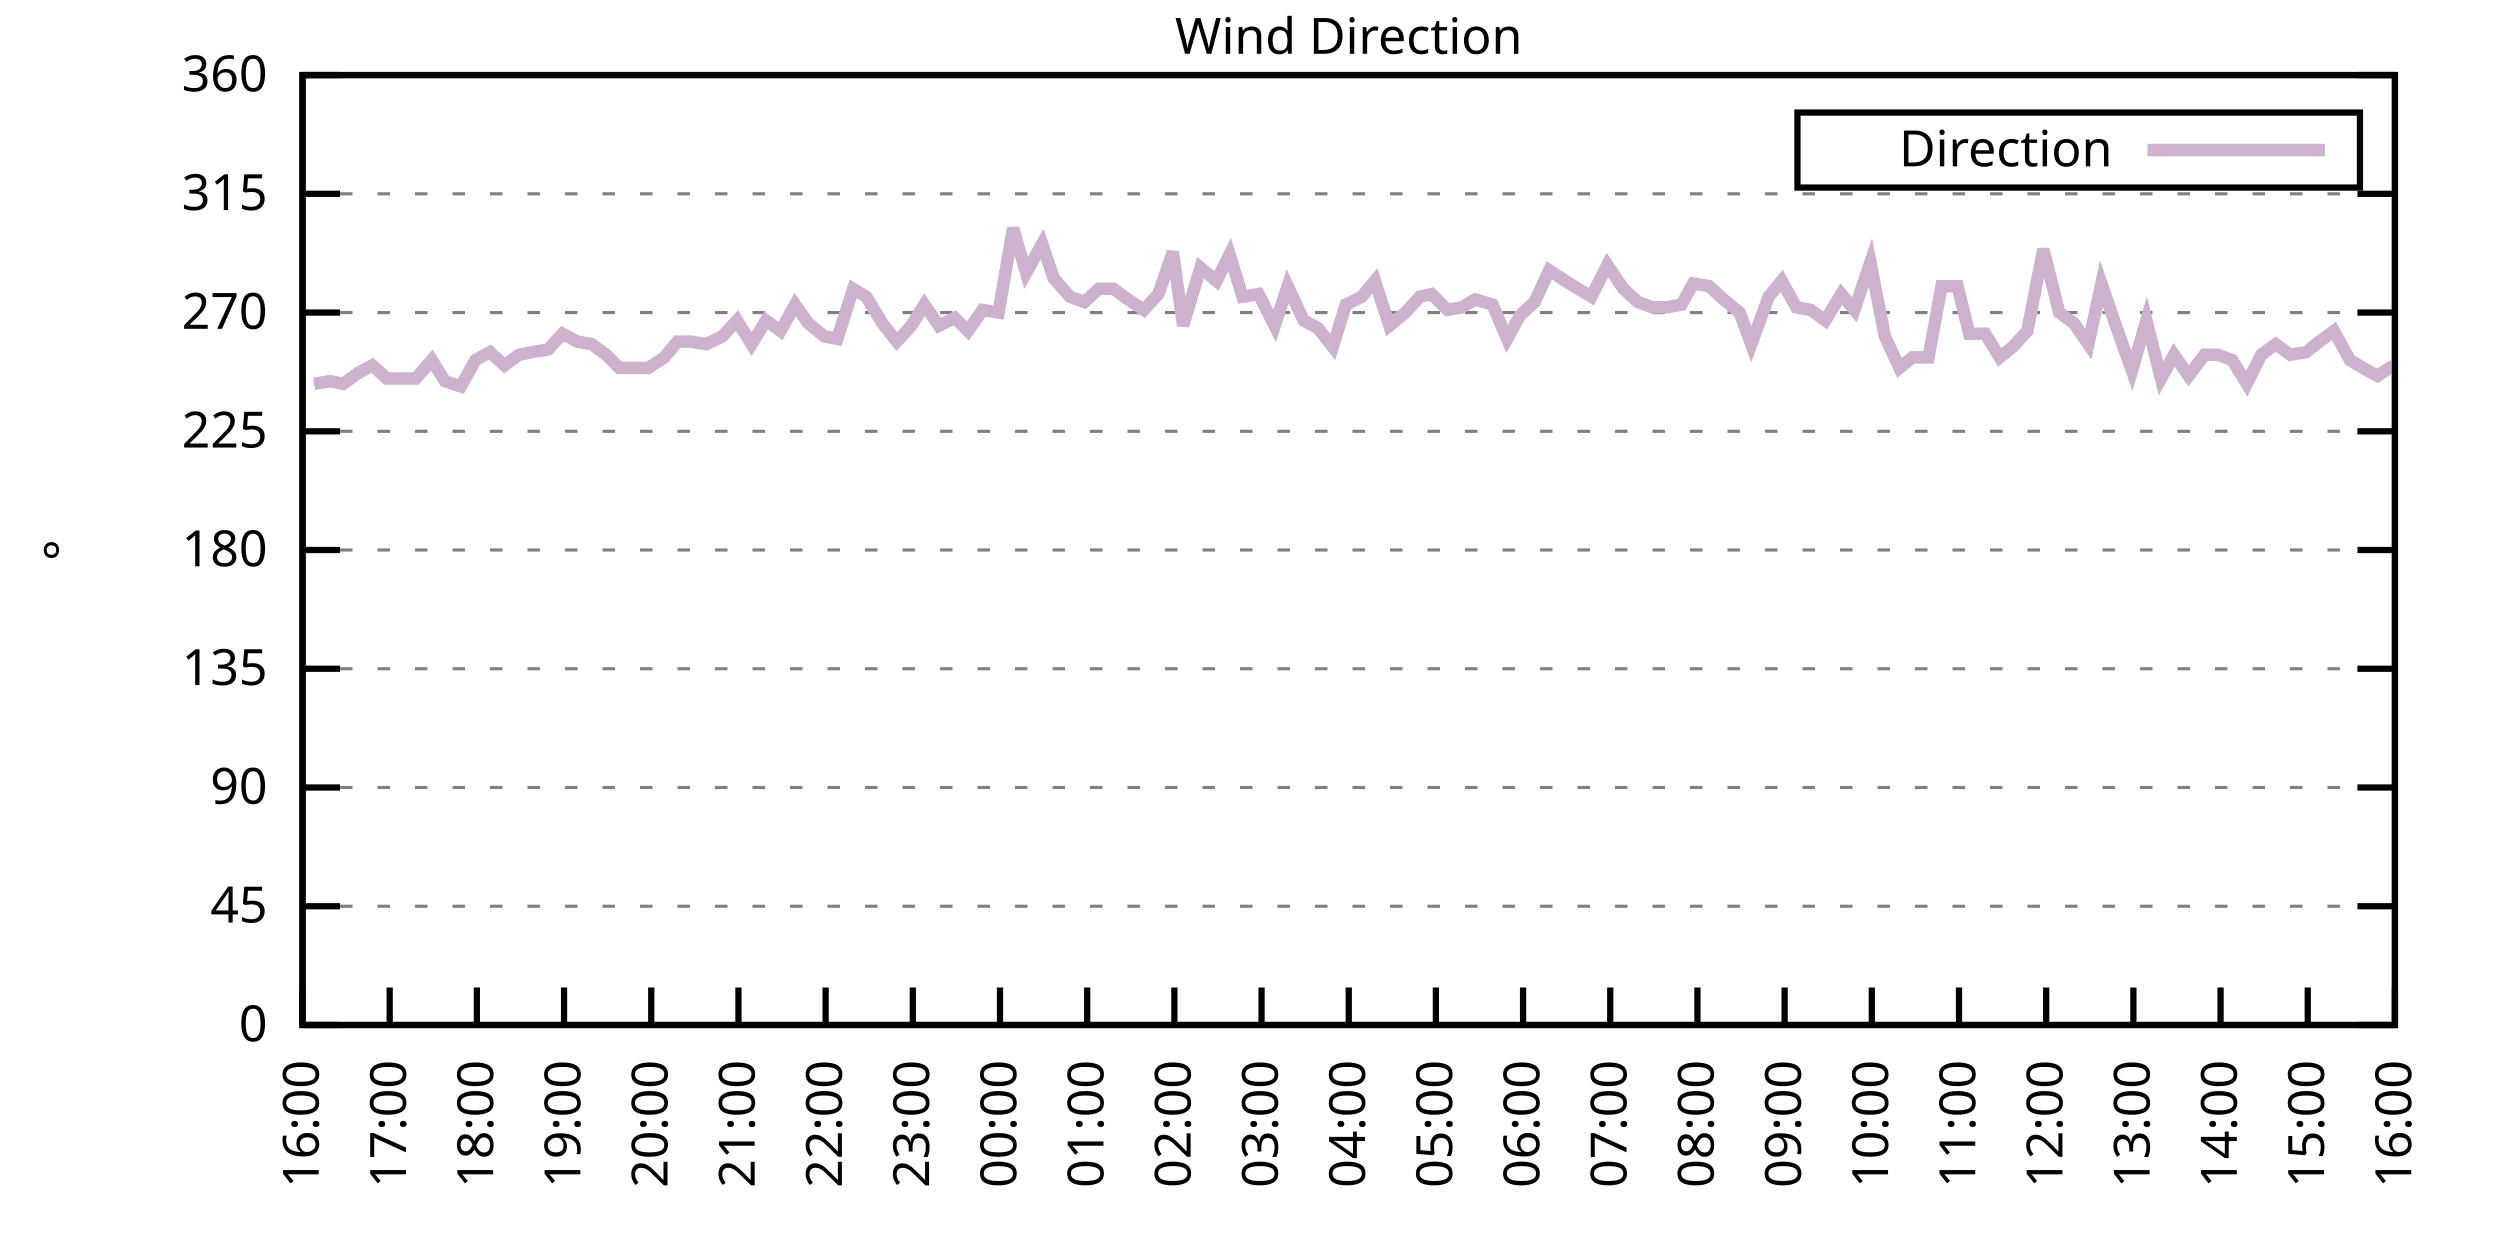
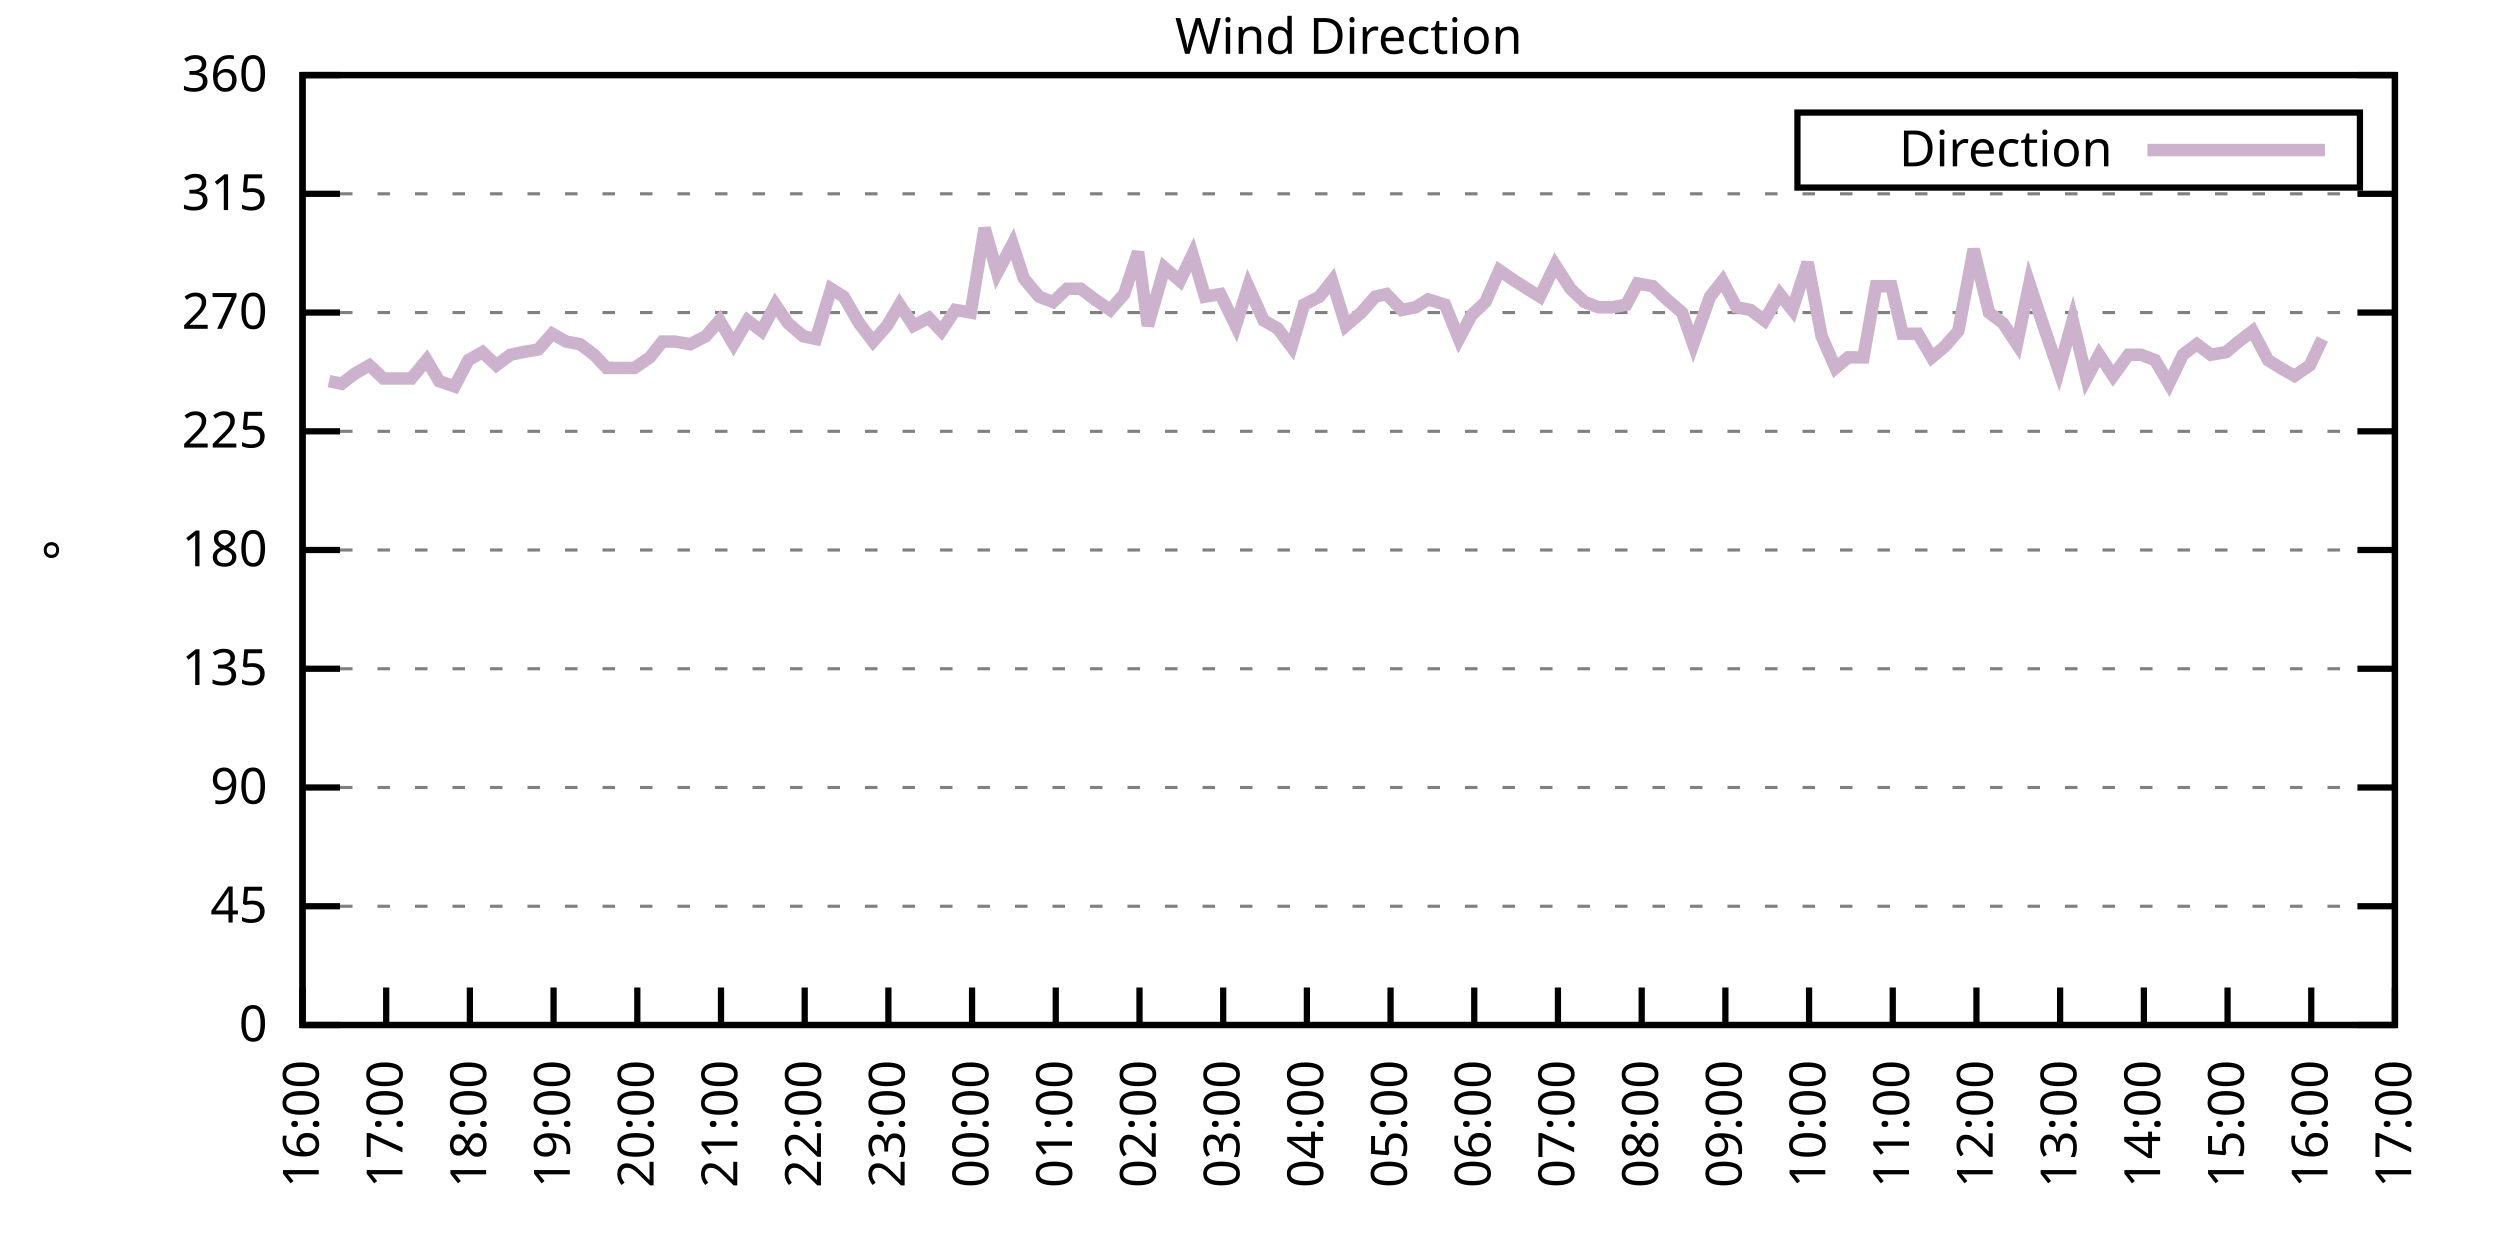
<svg xmlns="http://www.w3.org/2000/svg" xmlns:xlink="http://www.w3.org/1999/xlink" width="400" height="200" viewBox="0 0 400 200">
  <g id="gnuplot_canvas">
    <rect x="0" y="0" width="400" height="200" fill="none" />
    <defs>
      <circle id="gpDot" r="0.5" stroke-width="0.5" stroke="currentColor" />
      <path id="gpPt0" stroke-width="0.333" stroke="currentColor" d="M-1,0 h2 M0,-1 v2" />
      <path id="gpPt1" stroke-width="0.333" stroke="currentColor" d="M-1,-1 L1,1 M1,-1 L-1,1" />
      <path id="gpPt2" stroke-width="0.333" stroke="currentColor" d="M-1,0 L1,0 M0,-1 L0,1 M-1,-1 L1,1 M-1,1 L1,-1" />
      <rect id="gpPt3" stroke-width="0.333" stroke="currentColor" x="-1" y="-1" width="2" height="2" />
      <rect id="gpPt4" stroke-width="0.333" stroke="currentColor" fill="currentColor" x="-1" y="-1" width="2" height="2" />
      <circle id="gpPt5" stroke-width="0.333" stroke="currentColor" cx="0" cy="0" r="1" />
      <use xlink:href="#gpPt5" id="gpPt6" fill="currentColor" stroke="none" />
      <path id="gpPt7" stroke-width="0.333" stroke="currentColor" d="M0,-1.33 L-1.33,0.67 L1.33,0.67 z" />
      <use xlink:href="#gpPt7" id="gpPt8" fill="currentColor" stroke="none" />
      <use xlink:href="#gpPt7" id="gpPt9" stroke="currentColor" transform="rotate(180)" />
      <use xlink:href="#gpPt9" id="gpPt10" fill="currentColor" stroke="none" />
      <use xlink:href="#gpPt3" id="gpPt11" stroke="currentColor" transform="rotate(45)" />
      <use xlink:href="#gpPt11" id="gpPt12" fill="currentColor" stroke="none" />
      <path id="gpPt13" stroke-width="0.333" stroke="currentColor" d="M0,1.330 L1.265,0.411 L0.782,-1.067 L-0.782,-1.076 L-1.265,0.411 z" />
      <use xlink:href="#gpPt13" id="gpPt14" fill="currentColor" stroke="none" />
      <filter id="textbox" filterUnits="objectBoundingBox" x="0" y="0" height="1" width="1">
        <feFlood flood-color="white" flood-opacity="1" result="bgnd" />
        <feComposite in="SourceGraphic" in2="bgnd" operator="atop" />
      </filter>
      <filter id="greybox" filterUnits="objectBoundingBox" x="0" y="0" height="1" width="1">
        <feFlood flood-color="lightgrey" flood-opacity="1" result="grey" />
        <feComposite in="SourceGraphic" in2="grey" operator="atop" />
      </filter>
    </defs>
    <g fill="none" color="white" stroke="currentColor" stroke-width="1.00" stroke-linecap="butt" stroke-linejoin="miter">
</g>
    <g fill="none" color="black" stroke="currentColor" stroke-width="1.00" stroke-linecap="butt" stroke-linejoin="miter">
      <g stroke="none" shape-rendering="crispEdges">
        <polygon fill="rgb(255, 255, 255)" points="48.40,164.00 383.18,164.00 383.18,12.02 48.40,12.02 " />
      </g>
    </g>
    <g fill="none" color="black" stroke="currentColor" stroke-width="1.00" stroke-linecap="butt" stroke-linejoin="miter">
</g>
    <g fill="none" color="black" stroke="black" stroke-width="0.50" stroke-linecap="butt" stroke-linejoin="miter">
</g>
    <g fill="none" color="gray" stroke="currentColor" stroke-width="0.50" stroke-linecap="butt" stroke-linejoin="miter">
      <path stroke="gray" stroke-dasharray="2,4" class="gridline" d="M48.40,164.00 L383.19,164.00  " />
    </g>
    <g fill="none" color="gray" stroke="gray" stroke-width="1.00" stroke-linecap="butt" stroke-linejoin="miter">
</g>
    <g fill="none" color="black" stroke="currentColor" stroke-width="1.00" stroke-linecap="butt" stroke-linejoin="miter">
      <path stroke="black" d="M48.40,164.00 L54.40,164.00 M383.19,164.00 L377.19,164.00  " />
      <g transform="translate(42.80,166.60)" stroke="none" fill="black" font-family="Sans" font-size="8.00" text-anchor="end">
        <text>
          <tspan font-family="Sans"> 0</tspan>
        </text>
      </g>
    </g>
    <g fill="none" color="black" stroke="currentColor" stroke-width="1.00" stroke-linecap="butt" stroke-linejoin="miter">
</g>
    <g fill="none" color="black" stroke="black" stroke-width="0.50" stroke-linecap="butt" stroke-linejoin="miter">
</g>
    <g fill="none" color="gray" stroke="currentColor" stroke-width="0.50" stroke-linecap="butt" stroke-linejoin="miter">
      <path stroke="gray" stroke-dasharray="2,4" class="gridline" d="M48.40,145.00 L383.19,145.00  " />
    </g>
    <g fill="none" color="gray" stroke="gray" stroke-width="1.00" stroke-linecap="butt" stroke-linejoin="miter">
</g>
    <g fill="none" color="black" stroke="currentColor" stroke-width="1.00" stroke-linecap="butt" stroke-linejoin="miter">
      <path stroke="black" d="M48.40,145.00 L54.40,145.00 M383.19,145.00 L377.19,145.00  " />
      <g transform="translate(42.80,147.60)" stroke="none" fill="black" font-family="Sans" font-size="8.00" text-anchor="end">
        <text>
          <tspan font-family="Sans"> 45</tspan>
        </text>
      </g>
    </g>
    <g fill="none" color="black" stroke="currentColor" stroke-width="1.00" stroke-linecap="butt" stroke-linejoin="miter">
</g>
    <g fill="none" color="black" stroke="black" stroke-width="0.50" stroke-linecap="butt" stroke-linejoin="miter">
</g>
    <g fill="none" color="gray" stroke="currentColor" stroke-width="0.50" stroke-linecap="butt" stroke-linejoin="miter">
      <path stroke="gray" stroke-dasharray="2,4" class="gridline" d="M48.40,126.00 L383.19,126.00  " />
    </g>
    <g fill="none" color="gray" stroke="gray" stroke-width="1.00" stroke-linecap="butt" stroke-linejoin="miter">
</g>
    <g fill="none" color="black" stroke="currentColor" stroke-width="1.00" stroke-linecap="butt" stroke-linejoin="miter">
      <path stroke="black" d="M48.40,126.00 L54.40,126.00 M383.19,126.00 L377.19,126.00  " />
      <g transform="translate(42.80,128.60)" stroke="none" fill="black" font-family="Sans" font-size="8.00" text-anchor="end">
        <text>
          <tspan font-family="Sans"> 90</tspan>
        </text>
      </g>
    </g>
    <g fill="none" color="black" stroke="currentColor" stroke-width="1.00" stroke-linecap="butt" stroke-linejoin="miter">
</g>
    <g fill="none" color="black" stroke="black" stroke-width="0.50" stroke-linecap="butt" stroke-linejoin="miter">
</g>
    <g fill="none" color="gray" stroke="currentColor" stroke-width="0.50" stroke-linecap="butt" stroke-linejoin="miter">
      <path stroke="gray" stroke-dasharray="2,4" class="gridline" d="M48.40,107.00 L383.19,107.00  " />
    </g>
    <g fill="none" color="gray" stroke="gray" stroke-width="1.00" stroke-linecap="butt" stroke-linejoin="miter">
</g>
    <g fill="none" color="black" stroke="currentColor" stroke-width="1.00" stroke-linecap="butt" stroke-linejoin="miter">
      <path stroke="black" d="M48.40,107.00 L54.40,107.00 M383.19,107.00 L377.19,107.00  " />
      <g transform="translate(42.80,109.60)" stroke="none" fill="black" font-family="Sans" font-size="8.00" text-anchor="end">
        <text>
          <tspan font-family="Sans"> 135</tspan>
        </text>
      </g>
    </g>
    <g fill="none" color="black" stroke="currentColor" stroke-width="1.00" stroke-linecap="butt" stroke-linejoin="miter">
</g>
    <g fill="none" color="black" stroke="black" stroke-width="0.50" stroke-linecap="butt" stroke-linejoin="miter">
</g>
    <g fill="none" color="gray" stroke="currentColor" stroke-width="0.50" stroke-linecap="butt" stroke-linejoin="miter">
      <path stroke="gray" stroke-dasharray="2,4" class="gridline" d="M48.40,88.00 L383.19,88.00  " />
    </g>
    <g fill="none" color="gray" stroke="gray" stroke-width="1.00" stroke-linecap="butt" stroke-linejoin="miter">
</g>
    <g fill="none" color="black" stroke="currentColor" stroke-width="1.00" stroke-linecap="butt" stroke-linejoin="miter">
      <path stroke="black" d="M48.40,88.00 L54.40,88.00 M383.19,88.00 L377.19,88.00  " />
      <g transform="translate(42.80,90.60)" stroke="none" fill="black" font-family="Sans" font-size="8.00" text-anchor="end">
        <text>
          <tspan font-family="Sans"> 180</tspan>
        </text>
      </g>
    </g>
    <g fill="none" color="black" stroke="currentColor" stroke-width="1.00" stroke-linecap="butt" stroke-linejoin="miter">
</g>
    <g fill="none" color="black" stroke="black" stroke-width="0.50" stroke-linecap="butt" stroke-linejoin="miter">
</g>
    <g fill="none" color="gray" stroke="currentColor" stroke-width="0.50" stroke-linecap="butt" stroke-linejoin="miter">
      <path stroke="gray" stroke-dasharray="2,4" class="gridline" d="M48.40,69.01 L383.19,69.01  " />
    </g>
    <g fill="none" color="gray" stroke="gray" stroke-width="1.00" stroke-linecap="butt" stroke-linejoin="miter">
</g>
    <g fill="none" color="black" stroke="currentColor" stroke-width="1.00" stroke-linecap="butt" stroke-linejoin="miter">
      <path stroke="black" d="M48.40,69.01 L54.40,69.01 M383.19,69.01 L377.19,69.01  " />
      <g transform="translate(42.80,71.61)" stroke="none" fill="black" font-family="Sans" font-size="8.00" text-anchor="end">
        <text>
          <tspan font-family="Sans"> 225</tspan>
        </text>
      </g>
    </g>
    <g fill="none" color="black" stroke="currentColor" stroke-width="1.00" stroke-linecap="butt" stroke-linejoin="miter">
</g>
    <g fill="none" color="black" stroke="black" stroke-width="0.50" stroke-linecap="butt" stroke-linejoin="miter">
</g>
    <g fill="none" color="gray" stroke="currentColor" stroke-width="0.50" stroke-linecap="butt" stroke-linejoin="miter">
      <path stroke="gray" stroke-dasharray="2,4" class="gridline" d="M48.40,50.01 L383.19,50.01  " />
    </g>
    <g fill="none" color="gray" stroke="gray" stroke-width="1.00" stroke-linecap="butt" stroke-linejoin="miter">
</g>
    <g fill="none" color="black" stroke="currentColor" stroke-width="1.00" stroke-linecap="butt" stroke-linejoin="miter">
      <path stroke="black" d="M48.40,50.01 L54.40,50.01 M383.19,50.01 L377.19,50.01  " />
      <g transform="translate(42.80,52.61)" stroke="none" fill="black" font-family="Sans" font-size="8.00" text-anchor="end">
        <text>
          <tspan font-family="Sans"> 270</tspan>
        </text>
      </g>
    </g>
    <g fill="none" color="black" stroke="currentColor" stroke-width="1.00" stroke-linecap="butt" stroke-linejoin="miter">
</g>
    <g fill="none" color="black" stroke="black" stroke-width="0.50" stroke-linecap="butt" stroke-linejoin="miter">
</g>
    <g fill="none" color="gray" stroke="currentColor" stroke-width="0.50" stroke-linecap="butt" stroke-linejoin="miter">
      <path stroke="gray" stroke-dasharray="2,4" class="gridline" d="M48.40,31.01 L383.19,31.01  " />
    </g>
    <g fill="none" color="gray" stroke="gray" stroke-width="1.00" stroke-linecap="butt" stroke-linejoin="miter">
</g>
    <g fill="none" color="black" stroke="currentColor" stroke-width="1.00" stroke-linecap="butt" stroke-linejoin="miter">
      <path stroke="black" d="M48.40,31.01 L54.40,31.01 M383.19,31.01 L377.19,31.01  " />
      <g transform="translate(42.80,33.61)" stroke="none" fill="black" font-family="Sans" font-size="8.00" text-anchor="end">
        <text>
          <tspan font-family="Sans"> 315</tspan>
        </text>
      </g>
    </g>
    <g fill="none" color="black" stroke="currentColor" stroke-width="1.00" stroke-linecap="butt" stroke-linejoin="miter">
</g>
    <g fill="none" color="black" stroke="black" stroke-width="0.50" stroke-linecap="butt" stroke-linejoin="miter">
</g>
    <g fill="none" color="gray" stroke="currentColor" stroke-width="0.50" stroke-linecap="butt" stroke-linejoin="miter">
      <path stroke="gray" stroke-dasharray="2,4" class="gridline" d="M48.40,12.01 L383.19,12.01  " />
    </g>
    <g fill="none" color="gray" stroke="gray" stroke-width="1.00" stroke-linecap="butt" stroke-linejoin="miter">
</g>
    <g fill="none" color="black" stroke="currentColor" stroke-width="1.00" stroke-linecap="butt" stroke-linejoin="miter">
      <path stroke="black" d="M48.40,12.01 L54.40,12.01 M383.19,12.01 L377.19,12.01  " />
      <g transform="translate(42.80,14.61)" stroke="none" fill="black" font-family="Sans" font-size="8.00" text-anchor="end">
        <text>
          <tspan font-family="Sans"> 360</tspan>
        </text>
      </g>
    </g>
    <g fill="none" color="black" stroke="currentColor" stroke-width="1.00" stroke-linecap="butt" stroke-linejoin="miter">
      <path stroke="black" d="M48.40,164.00 L48.40,158.00  " />
      <g transform="translate(51.00,169.60) rotate(270.00)" stroke="none" fill="black" font-family="Sans" font-size="8.00" text-anchor="end">
        <text>
          <tspan font-family="Sans">16:00</tspan>
        </text>
      </g>
    </g>
    <g fill="none" color="black" stroke="currentColor" stroke-width="1.00" stroke-linecap="butt" stroke-linejoin="miter">
-       <path stroke="black" d="M62.35,164.00 L62.35,158.00  " />
-       <g transform="translate(64.95,169.60) rotate(270.00)" stroke="none" fill="black" font-family="Sans" font-size="8.00" text-anchor="end">
+       <path stroke="black" d="M61.79,164.00 L61.79,158.00  " />
+       <g transform="translate(64.39,169.60) rotate(270.00)" stroke="none" fill="black" font-family="Sans" font-size="8.00" text-anchor="end">
        <text>
          <tspan font-family="Sans">17:00</tspan>
        </text>
      </g>
    </g>
    <g fill="none" color="black" stroke="currentColor" stroke-width="1.00" stroke-linecap="butt" stroke-linejoin="miter">
-       <path stroke="black" d="M76.30,164.00 L76.30,158.00  " />
-       <g transform="translate(78.90,169.60) rotate(270.00)" stroke="none" fill="black" font-family="Sans" font-size="8.00" text-anchor="end">
+       <path stroke="black" d="M75.18,164.00 L75.18,158.00  " />
+       <g transform="translate(77.78,169.60) rotate(270.00)" stroke="none" fill="black" font-family="Sans" font-size="8.00" text-anchor="end">
        <text>
          <tspan font-family="Sans">18:00</tspan>
        </text>
      </g>
    </g>
    <g fill="none" color="black" stroke="currentColor" stroke-width="1.00" stroke-linecap="butt" stroke-linejoin="miter">
-       <path stroke="black" d="M90.25,164.00 L90.25,158.00  " />
-       <g transform="translate(92.85,169.60) rotate(270.00)" stroke="none" fill="black" font-family="Sans" font-size="8.00" text-anchor="end">
+       <path stroke="black" d="M88.57,164.00 L88.57,158.00  " />
+       <g transform="translate(91.17,169.60) rotate(270.00)" stroke="none" fill="black" font-family="Sans" font-size="8.00" text-anchor="end">
        <text>
          <tspan font-family="Sans">19:00</tspan>
        </text>
      </g>
    </g>
    <g fill="none" color="black" stroke="currentColor" stroke-width="1.00" stroke-linecap="butt" stroke-linejoin="miter">
-       <path stroke="black" d="M104.20,164.00 L104.20,158.00  " />
-       <g transform="translate(106.80,169.60) rotate(270.00)" stroke="none" fill="black" font-family="Sans" font-size="8.00" text-anchor="end">
+       <path stroke="black" d="M101.97,164.00 L101.97,158.00  " />
+       <g transform="translate(104.57,169.60) rotate(270.00)" stroke="none" fill="black" font-family="Sans" font-size="8.00" text-anchor="end">
        <text>
          <tspan font-family="Sans">20:00</tspan>
        </text>
      </g>
    </g>
    <g fill="none" color="black" stroke="currentColor" stroke-width="1.00" stroke-linecap="butt" stroke-linejoin="miter">
-       <path stroke="black" d="M118.15,164.00 L118.15,158.00  " />
-       <g transform="translate(120.75,169.60) rotate(270.00)" stroke="none" fill="black" font-family="Sans" font-size="8.00" text-anchor="end">
+       <path stroke="black" d="M115.36,164.00 L115.36,158.00  " />
+       <g transform="translate(117.96,169.60) rotate(270.00)" stroke="none" fill="black" font-family="Sans" font-size="8.00" text-anchor="end">
        <text>
          <tspan font-family="Sans">21:00</tspan>
        </text>
      </g>
    </g>
    <g fill="none" color="black" stroke="currentColor" stroke-width="1.00" stroke-linecap="butt" stroke-linejoin="miter">
-       <path stroke="black" d="M132.10,164.00 L132.10,158.00  " />
-       <g transform="translate(134.70,169.60) rotate(270.00)" stroke="none" fill="black" font-family="Sans" font-size="8.00" text-anchor="end">
+       <path stroke="black" d="M128.75,164.00 L128.75,158.00  " />
+       <g transform="translate(131.35,169.60) rotate(270.00)" stroke="none" fill="black" font-family="Sans" font-size="8.00" text-anchor="end">
        <text>
          <tspan font-family="Sans">22:00</tspan>
        </text>
      </g>
    </g>
    <g fill="none" color="black" stroke="currentColor" stroke-width="1.00" stroke-linecap="butt" stroke-linejoin="miter">
-       <path stroke="black" d="M146.05,164.00 L146.05,158.00  " />
-       <g transform="translate(148.65,169.60) rotate(270.00)" stroke="none" fill="black" font-family="Sans" font-size="8.00" text-anchor="end">
+       <path stroke="black" d="M142.14,164.00 L142.14,158.00  " />
+       <g transform="translate(144.74,169.60) rotate(270.00)" stroke="none" fill="black" font-family="Sans" font-size="8.00" text-anchor="end">
        <text>
          <tspan font-family="Sans">23:00</tspan>
        </text>
      </g>
    </g>
    <g fill="none" color="black" stroke="currentColor" stroke-width="1.00" stroke-linecap="butt" stroke-linejoin="miter">
-       <path stroke="black" d="M160.00,164.00 L160.00,158.00  " />
-       <g transform="translate(162.60,169.60) rotate(270.00)" stroke="none" fill="black" font-family="Sans" font-size="8.00" text-anchor="end">
+       <path stroke="black" d="M155.53,164.00 L155.53,158.00  " />
+       <g transform="translate(158.13,169.60) rotate(270.00)" stroke="none" fill="black" font-family="Sans" font-size="8.00" text-anchor="end">
        <text>
          <tspan font-family="Sans">00:00</tspan>
        </text>
      </g>
    </g>
    <g fill="none" color="black" stroke="currentColor" stroke-width="1.00" stroke-linecap="butt" stroke-linejoin="miter">
-       <path stroke="black" d="M173.95,164.00 L173.95,158.00  " />
-       <g transform="translate(176.55,169.60) rotate(270.00)" stroke="none" fill="black" font-family="Sans" font-size="8.00" text-anchor="end">
+       <path stroke="black" d="M168.92,164.00 L168.92,158.00  " />
+       <g transform="translate(171.52,169.60) rotate(270.00)" stroke="none" fill="black" font-family="Sans" font-size="8.00" text-anchor="end">
        <text>
          <tspan font-family="Sans">01:00</tspan>
        </text>
      </g>
    </g>
    <g fill="none" color="black" stroke="currentColor" stroke-width="1.00" stroke-linecap="butt" stroke-linejoin="miter">
-       <path stroke="black" d="M187.90,164.00 L187.90,158.00  " />
-       <g transform="translate(190.50,169.60) rotate(270.00)" stroke="none" fill="black" font-family="Sans" font-size="8.00" text-anchor="end">
+       <path stroke="black" d="M182.32,164.00 L182.32,158.00  " />
+       <g transform="translate(184.92,169.60) rotate(270.00)" stroke="none" fill="black" font-family="Sans" font-size="8.00" text-anchor="end">
        <text>
          <tspan font-family="Sans">02:00</tspan>
        </text>
      </g>
    </g>
    <g fill="none" color="black" stroke="currentColor" stroke-width="1.00" stroke-linecap="butt" stroke-linejoin="miter">
-       <path stroke="black" d="M201.85,164.00 L201.85,158.00  " />
-       <g transform="translate(204.45,169.60) rotate(270.00)" stroke="none" fill="black" font-family="Sans" font-size="8.00" text-anchor="end">
+       <path stroke="black" d="M195.71,164.00 L195.71,158.00  " />
+       <g transform="translate(198.31,169.60) rotate(270.00)" stroke="none" fill="black" font-family="Sans" font-size="8.00" text-anchor="end">
        <text>
          <tspan font-family="Sans">03:00</tspan>
        </text>
      </g>
    </g>
    <g fill="none" color="black" stroke="currentColor" stroke-width="1.00" stroke-linecap="butt" stroke-linejoin="miter">
-       <path stroke="black" d="M215.80,164.00 L215.80,158.00  " />
-       <g transform="translate(218.40,169.60) rotate(270.00)" stroke="none" fill="black" font-family="Sans" font-size="8.00" text-anchor="end">
+       <path stroke="black" d="M209.10,164.00 L209.10,158.00  " />
+       <g transform="translate(211.70,169.60) rotate(270.00)" stroke="none" fill="black" font-family="Sans" font-size="8.00" text-anchor="end">
        <text>
          <tspan font-family="Sans">04:00</tspan>
        </text>
      </g>
    </g>
    <g fill="none" color="black" stroke="currentColor" stroke-width="1.00" stroke-linecap="butt" stroke-linejoin="miter">
-       <path stroke="black" d="M229.74,164.00 L229.74,158.00  " />
-       <g transform="translate(232.34,169.60) rotate(270.00)" stroke="none" fill="black" font-family="Sans" font-size="8.00" text-anchor="end">
+       <path stroke="black" d="M222.49,164.00 L222.49,158.00  " />
+       <g transform="translate(225.09,169.60) rotate(270.00)" stroke="none" fill="black" font-family="Sans" font-size="8.00" text-anchor="end">
        <text>
          <tspan font-family="Sans">05:00</tspan>
        </text>
      </g>
    </g>
    <g fill="none" color="black" stroke="currentColor" stroke-width="1.00" stroke-linecap="butt" stroke-linejoin="miter">
-       <path stroke="black" d="M243.69,164.00 L243.69,158.00  " />
-       <g transform="translate(246.29,169.60) rotate(270.00)" stroke="none" fill="black" font-family="Sans" font-size="8.00" text-anchor="end">
+       <path stroke="black" d="M235.88,164.00 L235.88,158.00  " />
+       <g transform="translate(238.48,169.60) rotate(270.00)" stroke="none" fill="black" font-family="Sans" font-size="8.00" text-anchor="end">
        <text>
          <tspan font-family="Sans">06:00</tspan>
        </text>
      </g>
    </g>
    <g fill="none" color="black" stroke="currentColor" stroke-width="1.00" stroke-linecap="butt" stroke-linejoin="miter">
-       <path stroke="black" d="M257.64,164.00 L257.64,158.00  " />
-       <g transform="translate(260.24,169.60) rotate(270.00)" stroke="none" fill="black" font-family="Sans" font-size="8.00" text-anchor="end">
+       <path stroke="black" d="M249.27,164.00 L249.27,158.00  " />
+       <g transform="translate(251.87,169.60) rotate(270.00)" stroke="none" fill="black" font-family="Sans" font-size="8.00" text-anchor="end">
        <text>
          <tspan font-family="Sans">07:00</tspan>
        </text>
      </g>
    </g>
    <g fill="none" color="black" stroke="currentColor" stroke-width="1.00" stroke-linecap="butt" stroke-linejoin="miter">
-       <path stroke="black" d="M271.59,164.00 L271.59,158.00  " />
-       <g transform="translate(274.19,169.60) rotate(270.00)" stroke="none" fill="black" font-family="Sans" font-size="8.00" text-anchor="end">
+       <path stroke="black" d="M262.67,164.00 L262.67,158.00  " />
+       <g transform="translate(265.27,169.60) rotate(270.00)" stroke="none" fill="black" font-family="Sans" font-size="8.00" text-anchor="end">
        <text>
          <tspan font-family="Sans">08:00</tspan>
        </text>
      </g>
    </g>
    <g fill="none" color="black" stroke="currentColor" stroke-width="1.00" stroke-linecap="butt" stroke-linejoin="miter">
-       <path stroke="black" d="M285.54,164.00 L285.54,158.00  " />
-       <g transform="translate(288.14,169.60) rotate(270.00)" stroke="none" fill="black" font-family="Sans" font-size="8.00" text-anchor="end">
+       <path stroke="black" d="M276.06,164.00 L276.06,158.00  " />
+       <g transform="translate(278.66,169.60) rotate(270.00)" stroke="none" fill="black" font-family="Sans" font-size="8.00" text-anchor="end">
        <text>
          <tspan font-family="Sans">09:00</tspan>
        </text>
      </g>
    </g>
    <g fill="none" color="black" stroke="currentColor" stroke-width="1.00" stroke-linecap="butt" stroke-linejoin="miter">
-       <path stroke="black" d="M299.49,164.00 L299.49,158.00  " />
-       <g transform="translate(302.09,169.60) rotate(270.00)" stroke="none" fill="black" font-family="Sans" font-size="8.00" text-anchor="end">
+       <path stroke="black" d="M289.45,164.00 L289.45,158.00  " />
+       <g transform="translate(292.05,169.60) rotate(270.00)" stroke="none" fill="black" font-family="Sans" font-size="8.00" text-anchor="end">
        <text>
          <tspan font-family="Sans">10:00</tspan>
        </text>
      </g>
    </g>
    <g fill="none" color="black" stroke="currentColor" stroke-width="1.00" stroke-linecap="butt" stroke-linejoin="miter">
-       <path stroke="black" d="M313.44,164.00 L313.44,158.00  " />
-       <g transform="translate(316.04,169.60) rotate(270.00)" stroke="none" fill="black" font-family="Sans" font-size="8.00" text-anchor="end">
+       <path stroke="black" d="M302.84,164.00 L302.84,158.00  " />
+       <g transform="translate(305.44,169.60) rotate(270.00)" stroke="none" fill="black" font-family="Sans" font-size="8.00" text-anchor="end">
        <text>
          <tspan font-family="Sans">11:00</tspan>
        </text>
      </g>
    </g>
    <g fill="none" color="black" stroke="currentColor" stroke-width="1.00" stroke-linecap="butt" stroke-linejoin="miter">
-       <path stroke="black" d="M327.39,164.00 L327.39,158.00  " />
-       <g transform="translate(329.99,169.60) rotate(270.00)" stroke="none" fill="black" font-family="Sans" font-size="8.00" text-anchor="end">
+       <path stroke="black" d="M316.23,164.00 L316.23,158.00  " />
+       <g transform="translate(318.83,169.60) rotate(270.00)" stroke="none" fill="black" font-family="Sans" font-size="8.00" text-anchor="end">
        <text>
          <tspan font-family="Sans">12:00</tspan>
        </text>
      </g>
    </g>
    <g fill="none" color="black" stroke="currentColor" stroke-width="1.00" stroke-linecap="butt" stroke-linejoin="miter">
-       <path stroke="black" d="M341.34,164.00 L341.34,158.00  " />
-       <g transform="translate(343.94,169.60) rotate(270.00)" stroke="none" fill="black" font-family="Sans" font-size="8.00" text-anchor="end">
+       <path stroke="black" d="M329.62,164.00 L329.62,158.00  " />
+       <g transform="translate(332.22,169.60) rotate(270.00)" stroke="none" fill="black" font-family="Sans" font-size="8.00" text-anchor="end">
        <text>
          <tspan font-family="Sans">13:00</tspan>
        </text>
      </g>
    </g>
    <g fill="none" color="black" stroke="currentColor" stroke-width="1.00" stroke-linecap="butt" stroke-linejoin="miter">
-       <path stroke="black" d="M355.29,164.00 L355.29,158.00  " />
-       <g transform="translate(357.89,169.60) rotate(270.00)" stroke="none" fill="black" font-family="Sans" font-size="8.00" text-anchor="end">
+       <path stroke="black" d="M343.02,164.00 L343.02,158.00  " />
+       <g transform="translate(345.62,169.60) rotate(270.00)" stroke="none" fill="black" font-family="Sans" font-size="8.00" text-anchor="end">
        <text>
          <tspan font-family="Sans">14:00</tspan>
        </text>
      </g>
    </g>
    <g fill="none" color="black" stroke="currentColor" stroke-width="1.00" stroke-linecap="butt" stroke-linejoin="miter">
-       <path stroke="black" d="M369.24,164.00 L369.24,158.00  " />
-       <g transform="translate(371.84,169.60) rotate(270.00)" stroke="none" fill="black" font-family="Sans" font-size="8.00" text-anchor="end">
+       <path stroke="black" d="M356.41,164.00 L356.41,158.00  " />
+       <g transform="translate(359.01,169.60) rotate(270.00)" stroke="none" fill="black" font-family="Sans" font-size="8.00" text-anchor="end">
        <text>
          <tspan font-family="Sans">15:00</tspan>
+         </text>
+       </g>
+     </g>
+     <g fill="none" color="black" stroke="currentColor" stroke-width="1.00" stroke-linecap="butt" stroke-linejoin="miter">
+       <path stroke="black" d="M369.80,164.00 L369.80,158.00  " />
+       <g transform="translate(372.40,169.60) rotate(270.00)" stroke="none" fill="black" font-family="Sans" font-size="8.00" text-anchor="end">
+         <text>
+           <tspan font-family="Sans">16:00</tspan>
        </text>
      </g>
    </g>
    <g fill="none" color="black" stroke="currentColor" stroke-width="1.00" stroke-linecap="butt" stroke-linejoin="miter">
      <path stroke="black" d="M383.19,164.00 L383.19,158.00  " />
      <g transform="translate(385.79,169.60) rotate(270.00)" stroke="none" fill="black" font-family="Sans" font-size="8.00" text-anchor="end">
        <text>
-           <tspan font-family="Sans">16:00</tspan>
+           <tspan font-family="Sans">17:00</tspan>
        </text>
      </g>
    </g>
    <g fill="none" color="black" stroke="currentColor" stroke-width="1.00" stroke-linecap="butt" stroke-linejoin="miter">
</g>
    <g fill="none" color="black" stroke="currentColor" stroke-width="1.00" stroke-linecap="butt" stroke-linejoin="miter">
      <path stroke="black" d="M48.40,12.01 L48.40,164.00 L383.19,164.00 L383.19,12.01 L48.40,12.01 Z  " />
    </g>
    <g fill="none" color="black" stroke="currentColor" stroke-width="1.00" stroke-linecap="butt" stroke-linejoin="miter">
</g>
    <g fill="none" color="black" stroke="currentColor" stroke-width="1.00" stroke-linecap="butt" stroke-linejoin="miter">
      <path stroke="black" d="M287.59,30.01 L287.59,18.01 L377.59,18.01 L377.59,30.01 L287.59,30.01 Z  " />
    </g>
    <g id="Wind_direction_plot_1">
      <g fill="none" color="white" stroke="black" stroke-width="2.00" stroke-linecap="butt" stroke-linejoin="miter">
</g>
      <g fill="none" color="black" stroke="currentColor" stroke-width="2.00" stroke-linecap="butt" stroke-linejoin="miter">
        <g transform="translate(337.99,26.61)" stroke="none" fill="black" font-family="Sans" font-size="8.00" text-anchor="end">
          <text>
            <tspan font-family="Sans">Direction</tspan>
          </text>
        </g>
      </g>
      <g fill="none" color="black" stroke="currentColor" stroke-width="2.00" stroke-linecap="butt" stroke-linejoin="miter">
-         <path stroke="rgb(204, 178, 204)" d="M343.59,24.01 L371.99,24.01 M50.26,61.41 L52.82,60.98 L54.91,61.41 L57.23,59.72 L59.56,58.45 L61.88,60.56   L64.44,60.56 L66.53,60.56 L69.09,57.61 L71.18,60.98 L73.74,61.83 L76.07,57.61 L78.39,56.34 L80.72,58.45   L83.04,56.76 L85.13,56.34 L87.69,55.92 L90.02,53.39 L92.34,54.65 L94.67,55.07 L96.99,56.76 L99.08,58.87   L101.64,58.87 L103.73,58.87 L106.29,57.18 L108.38,54.65 L110.48,54.65 L113.03,55.07 L115.59,53.81 L117.92,51.27   L120.24,55.07 L122.57,51.27 L124.89,52.96 L127.22,48.74 L129.31,51.70 L131.87,53.81 L133.96,54.23 L136.51,46.21   L138.61,47.47 L141.16,51.70 L143.49,54.65 L145.81,52.12 L147.91,48.74 L150.23,52.12 L152.79,50.85 L154.88,52.96   L157.21,49.59 L159.76,50.01 L162.09,36.50 L164.18,43.67 L166.74,39.03 L168.60,44.52 L171.16,47.47 L173.48,48.32   L175.81,46.21 L178.13,46.21 L180.46,47.90 L183.01,49.59 L185.34,47.05 L187.66,40.30 L189.29,52.12 L192.08,42.83   L194.64,44.94 L196.73,40.72 L198.82,47.47 L201.38,47.05 L203.94,52.12 L206.03,45.79 L208.59,51.27 L210.91,52.54   L213.24,55.50 L215.33,48.74 L217.89,47.47 L219.98,44.94 L222.30,52.12 L224.86,50.01 L227.19,47.47 L229.05,47.05   L231.60,49.59 L233.93,49.16 L236.02,47.90 L238.81,48.74 L241.14,54.23 L243.23,50.43 L245.55,48.32 L247.88,43.25   L250.44,44.94 L252.53,46.21 L254.62,47.47 L257.18,42.41 L259.74,46.21 L262.06,48.32 L264.39,49.16 L266.71,49.16   L269.04,48.74 L270.90,45.36 L273.45,45.79 L275.78,47.90 L278.34,50.01 L280.20,55.07 L282.99,47.47 L285.08,44.94   L287.40,49.16 L289.73,49.59 L292.05,51.27 L294.61,47.05 L296.70,49.59 L299.26,41.99 L301.58,53.81 L303.91,58.87   L306.00,57.18 L308.56,57.18 L310.65,45.79 L313.21,45.79 L315.07,53.39 L317.63,53.39 L319.95,57.18 L322.04,55.50   L324.37,52.96 L326.93,39.87 L329.48,50.01 L331.81,51.70 L334.13,55.07 L336.23,45.36 L338.55,52.12 L341.11,59.30   L343.43,51.27 L345.76,60.56 L347.85,56.76 L350.18,60.14 L352.73,56.76 L354.83,56.76 L357.15,57.61 L359.48,61.41   L361.80,56.76 L364.13,55.07 L366.45,56.76 L369.01,56.34 L371.10,54.65 L373.43,52.96 L375.98,57.61 L378.08,58.87   L380.40,60.14 L382.96,58.45  " />
+         <path stroke="rgb(204, 178, 204)" d="M343.59,24.01 L371.99,24.01 M52.64,60.98 L54.65,61.41 L56.88,59.72 L59.11,58.45 L61.35,60.56 L63.80,60.56   L65.81,60.56 L68.26,57.61 L70.27,60.98 L72.73,61.83 L74.96,57.61 L77.19,56.34 L79.42,58.45 L81.66,56.76   L83.66,56.34 L86.12,55.92 L88.35,53.39 L90.58,54.65 L92.82,55.07 L95.05,56.76 L97.06,58.87 L99.51,58.87   L101.52,58.87 L103.98,57.18 L105.98,54.65 L107.99,54.65 L110.45,55.07 L112.90,53.81 L115.13,51.27 L117.37,55.07   L119.60,51.27 L121.83,52.96 L124.06,48.74 L126.07,51.70 L128.53,53.81 L130.54,54.23 L132.99,46.21 L135.00,47.47   L137.45,51.70 L139.69,54.65 L141.92,52.12 L143.93,48.74 L146.16,52.12 L148.61,50.85 L150.62,52.96 L152.85,49.59   L155.31,50.01 L157.54,36.50 L159.55,43.67 L162.01,39.03 L163.79,44.52 L166.25,47.47 L168.48,48.32 L170.71,46.21   L172.94,46.21 L175.17,47.90 L177.63,49.59 L179.86,47.05 L182.09,40.30 L183.66,52.12 L186.33,42.83 L188.79,44.94   L190.80,40.72 L192.81,47.47 L195.26,47.05 L197.72,52.12 L199.73,45.79 L202.18,51.27 L204.41,52.54 L206.64,55.50   L208.65,48.74 L211.11,47.47 L213.12,44.94 L215.35,52.12 L217.80,50.01 L220.04,47.47 L221.82,47.05 L224.28,49.59   L226.51,49.16 L228.52,47.90 L231.20,48.74 L233.43,54.23 L235.44,50.43 L237.67,48.32 L239.90,43.25 L242.36,44.94   L244.36,46.21 L246.37,47.47 L248.83,42.41 L251.28,46.21 L253.51,48.32 L255.75,49.16 L257.98,49.16 L260.21,48.74   L262.00,45.36 L264.45,45.79 L266.68,47.90 L269.14,50.01 L270.92,55.07 L273.60,47.47 L275.61,44.94 L277.84,49.16   L280.07,49.59 L282.31,51.27 L284.76,47.05 L286.77,49.59 L289.23,41.99 L291.46,53.81 L293.69,58.87 L295.70,57.18   L298.15,57.18 L300.16,45.79 L302.62,45.79 L304.40,53.39 L306.86,53.39 L309.09,57.18 L311.10,55.50 L313.33,52.96   L315.79,39.87 L318.24,50.01 L320.47,51.70 L322.70,55.07 L324.71,45.36 L326.95,52.12 L329.40,59.30 L331.63,51.27   L333.86,60.56 L335.87,56.76 L338.10,60.14 L340.56,56.76 L342.57,56.76 L344.80,57.61 L347.03,61.41 L349.26,56.76   L351.50,55.07 L353.73,56.76 L356.18,56.34 L358.19,54.65 L360.42,52.96 L362.88,57.61 L364.89,58.87 L367.12,60.14   L369.58,58.45 L371.58,54.23  " />
      </g>
    </g>
    <g fill="none" color="black" stroke="currentColor" stroke-width="2.00" stroke-linecap="butt" stroke-linejoin="miter">
</g>
    <g fill="none" color="black" stroke="black" stroke-width="1.00" stroke-linecap="butt" stroke-linejoin="miter">
</g>
    <g fill="none" color="black" stroke="currentColor" stroke-width="1.00" stroke-linecap="butt" stroke-linejoin="miter">
      <path stroke="black" d="M48.40,12.01 L48.40,164.00 L383.19,164.00 L383.19,12.01 L48.40,12.01 Z  " />
      <g transform="translate(12.80,88.01) rotate(270.00)" stroke="none" fill="black" font-family="Sans" font-size="8.00" text-anchor="middle">
        <text>
          <tspan font-family="Sans">°</tspan>
        </text>
      </g>
    </g>
    <g fill="none" color="black" stroke="currentColor" stroke-width="1.00" stroke-linecap="butt" stroke-linejoin="miter">
</g>
    <g fill="none" color="black" stroke="currentColor" stroke-width="1.00" stroke-linecap="butt" stroke-linejoin="miter">
      <g transform="translate(215.79,8.61)" stroke="none" fill="black" font-family="Sans" font-size="8.00" text-anchor="middle">
        <text>
          <tspan font-family="Sans">Wind Direction</tspan>
        </text>
      </g>
    </g>
    <g fill="none" color="black" stroke="currentColor" stroke-width="1.00" stroke-linecap="butt" stroke-linejoin="miter">
</g>
  </g>
</svg>
